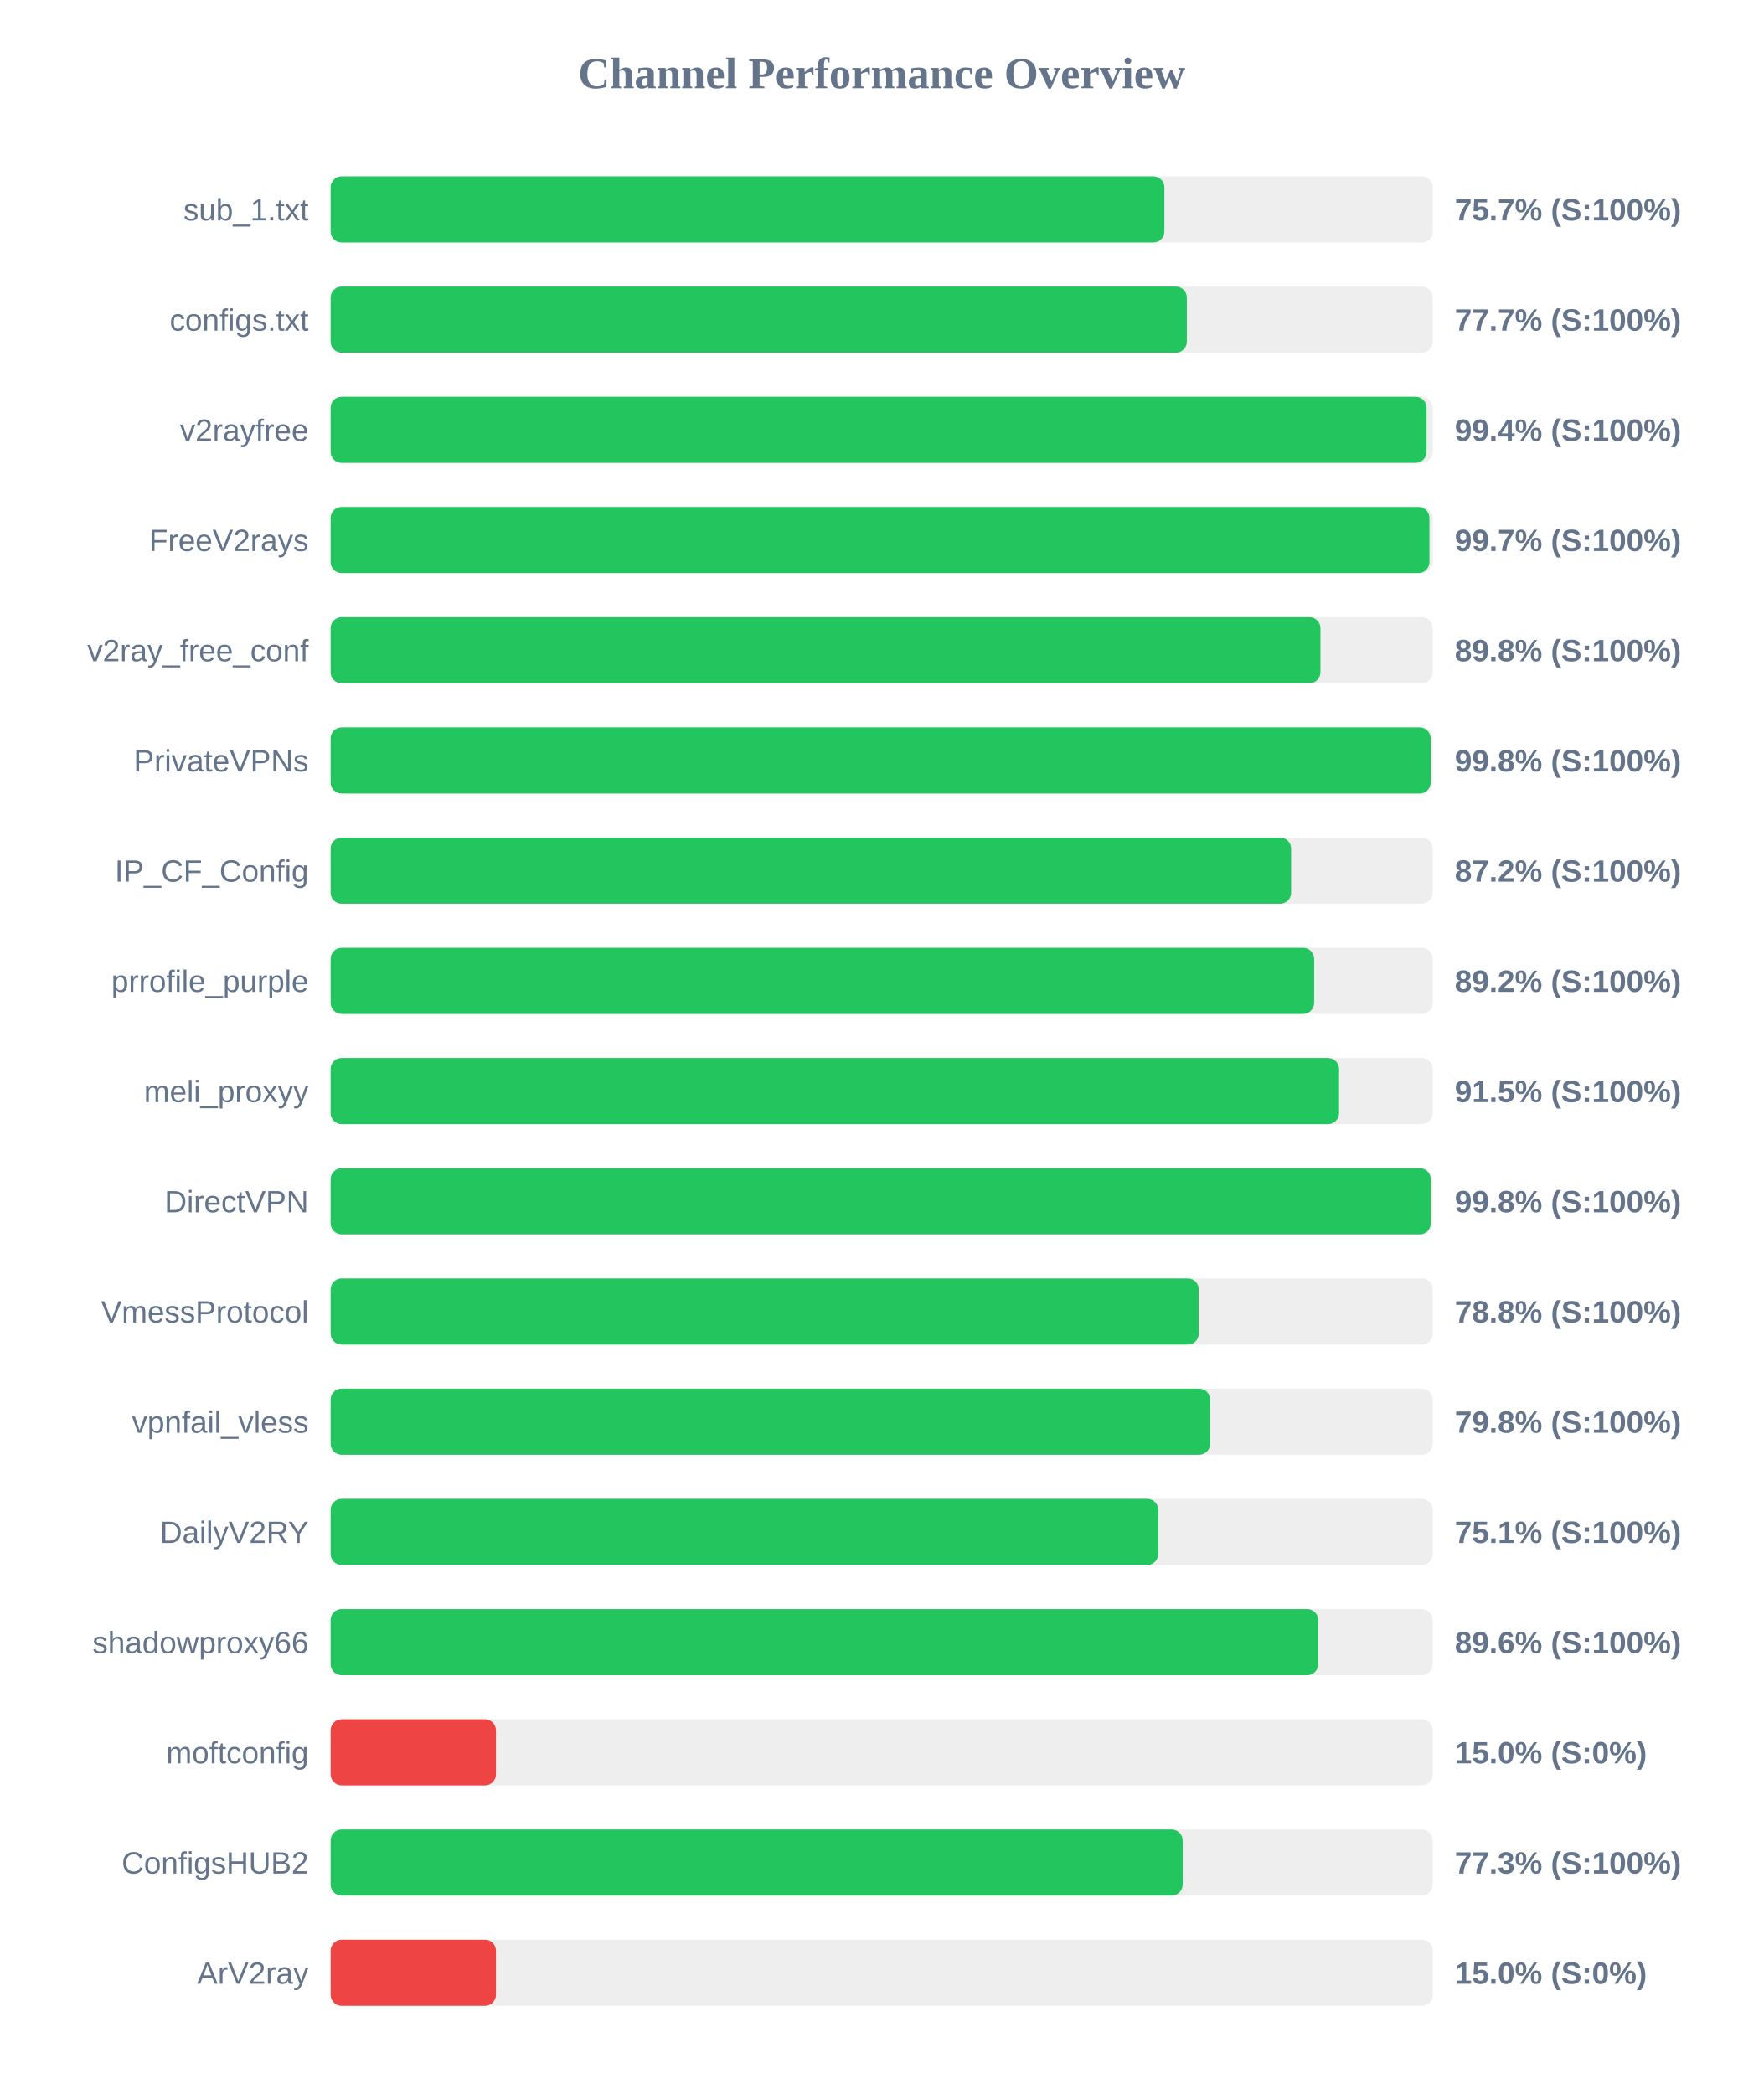
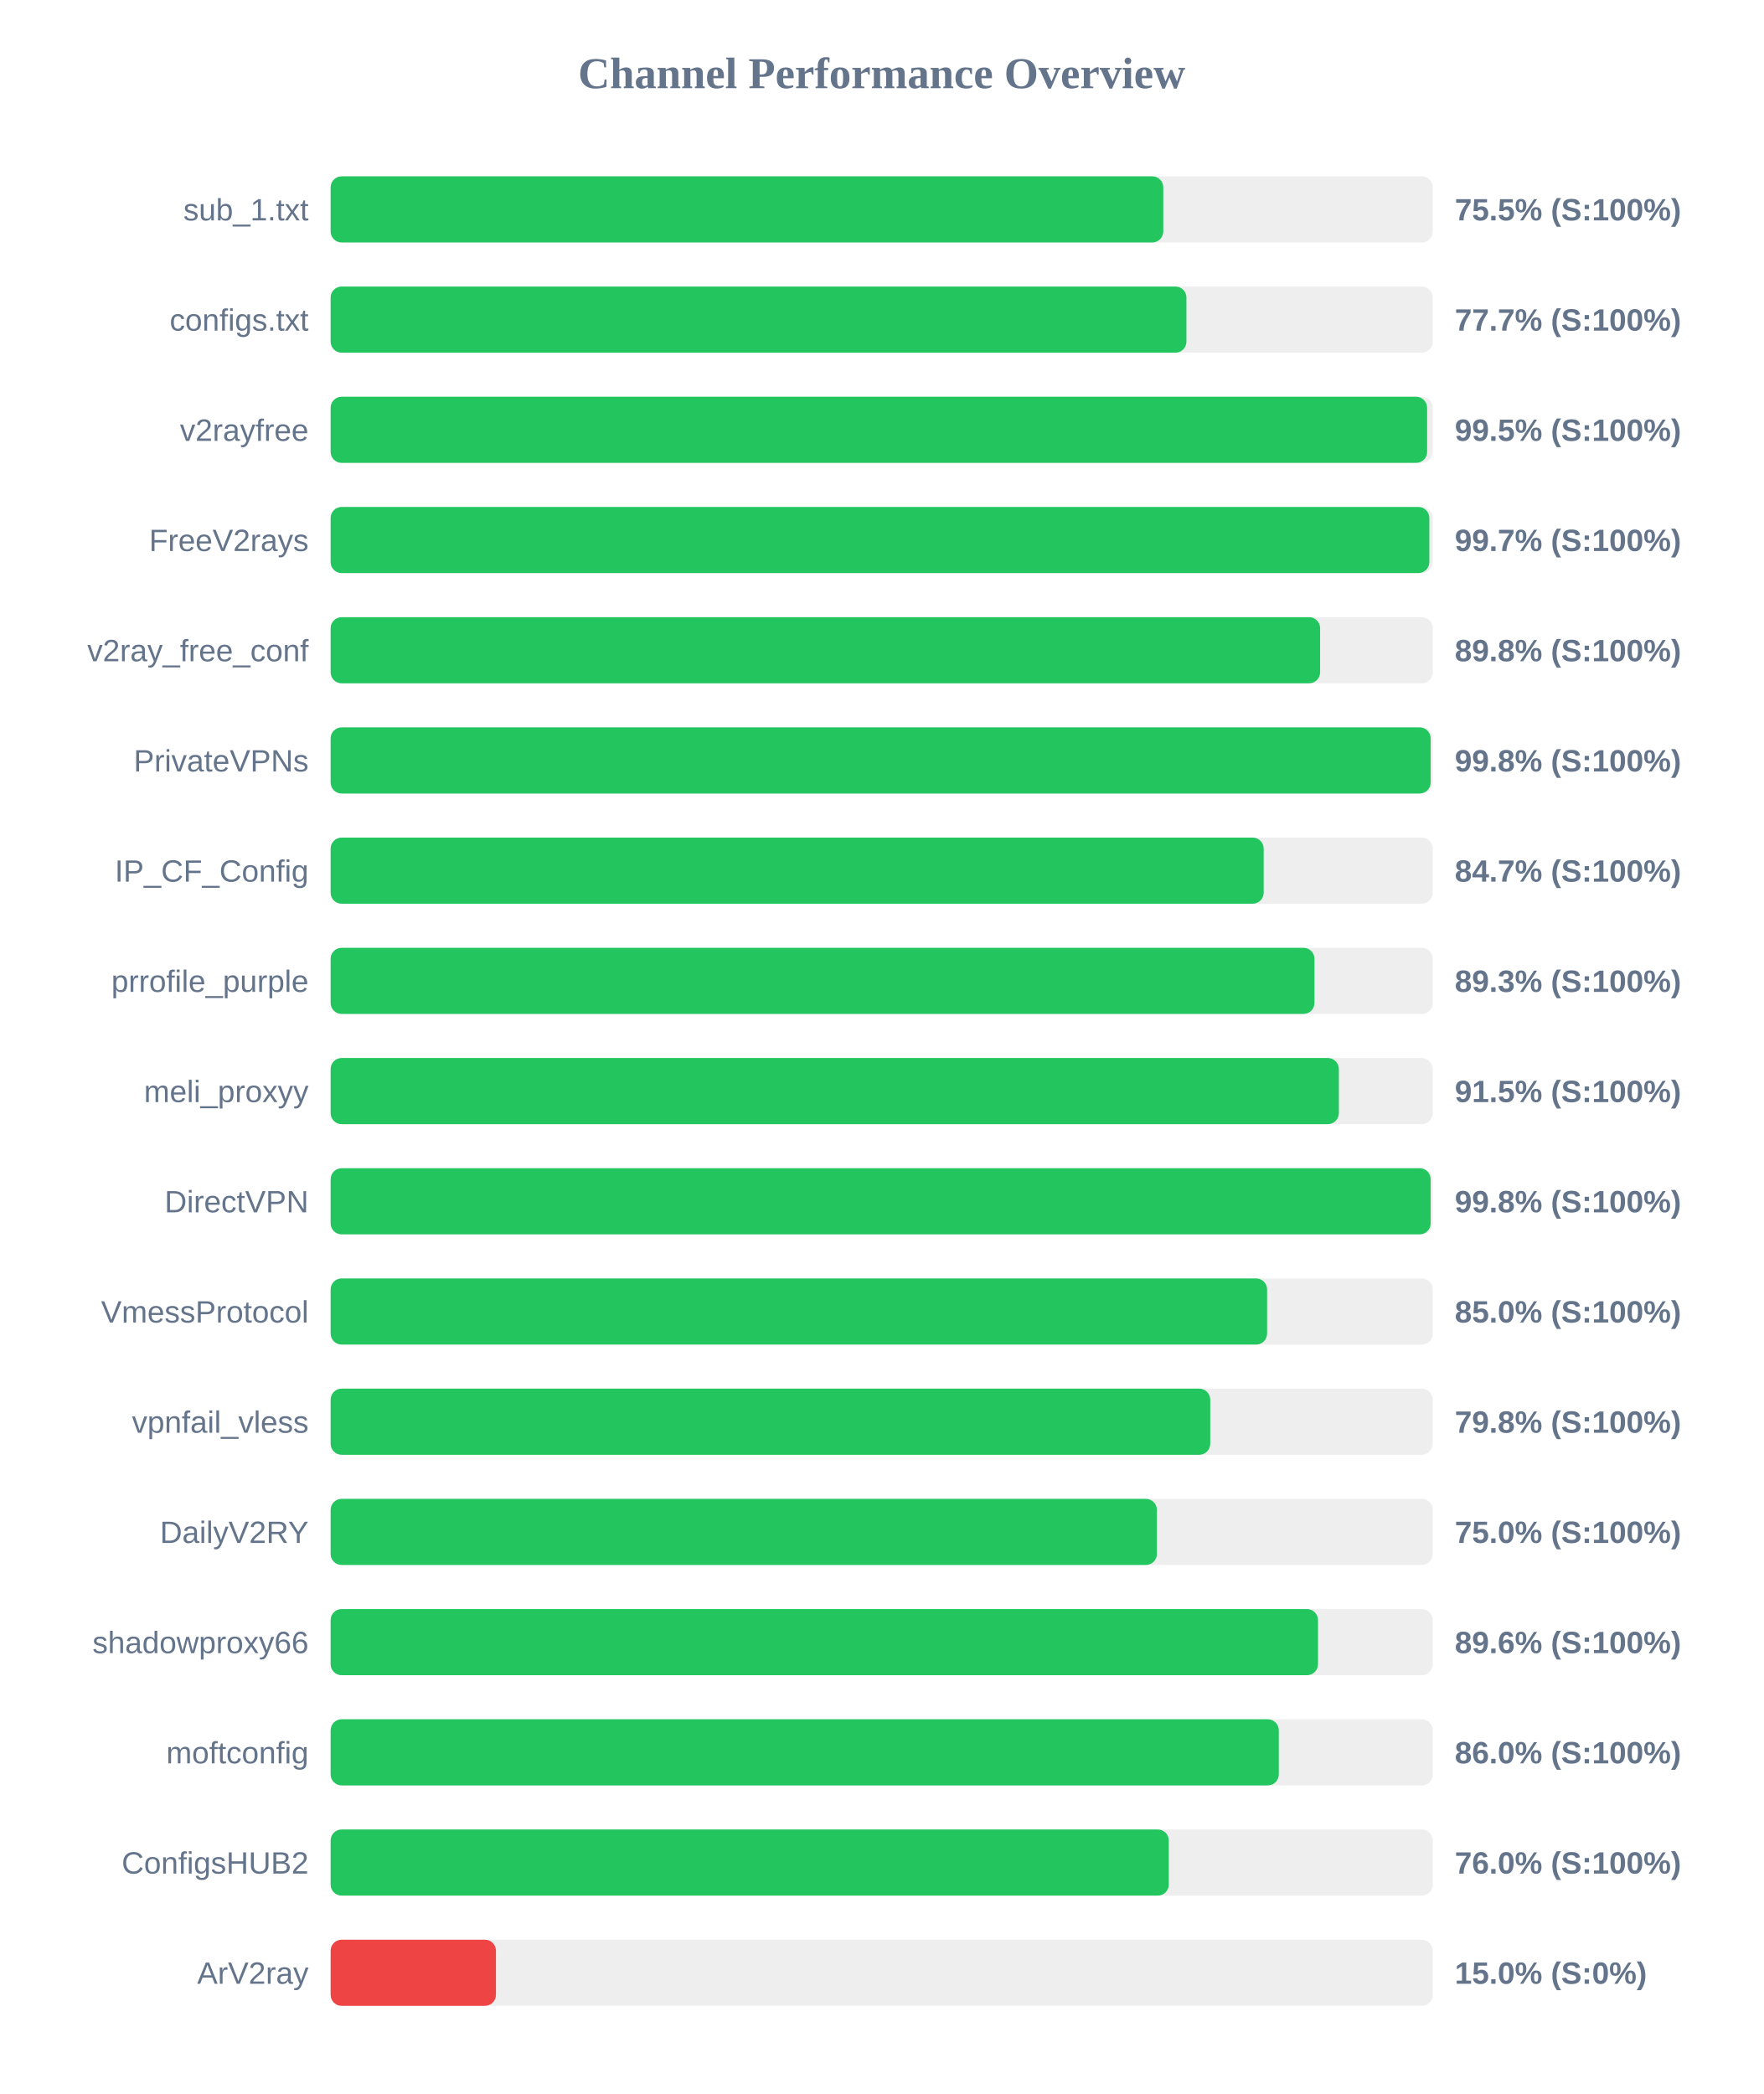
<svg xmlns="http://www.w3.org/2000/svg" width="800" height="950" version="1.1">
  <style>
        .row { font: 14px Arial; fill: #64748b; }
        .score { font: bold 14px Arial; fill: #64748b; }
    </style>
  <text x="400" y="40" text-anchor="middle" font-size="20px" font-weight="bold" fill="#64748b">Channel Performance Overview</text>
  <rect x="150" y="80" width="500" height="30" fill="#eee" rx="5" />
-   <rect x="150" y="80" width="378.25" height="30" fill="#22c55e" rx="5" />
+   <rect x="150" y="80" width="377.75" height="30" fill="#22c55e" rx="5" />
  <text x="140" y="100" text-anchor="end" class="row">sub_1.txt</text>
-   <text x="660" y="100" text-anchor="start" class="score">75.7% (S:100%)</text>
+   <text x="660" y="100" text-anchor="start" class="score">75.5% (S:100%)</text>
  <rect x="150" y="130" width="500" height="30" fill="#eee" rx="5" />
-   <rect x="150" y="130" width="388.45" height="30" fill="#22c55e" rx="5" />
+   <rect x="150" y="130" width="388.25" height="30" fill="#22c55e" rx="5" />
  <text x="140" y="150" text-anchor="end" class="row">configs.txt</text>
  <text x="660" y="150" text-anchor="start" class="score">77.7% (S:100%)</text>
  <rect x="150" y="180" width="500" height="30" fill="#eee" rx="5" />
-   <rect x="150" y="180" width="497.2" height="30" fill="#22c55e" rx="5" />
+   <rect x="150" y="180" width="497.45" height="30" fill="#22c55e" rx="5" />
  <text x="140" y="200" text-anchor="end" class="row">v2rayfree</text>
-   <text x="660" y="200" text-anchor="start" class="score">99.4% (S:100%)</text>
+   <text x="660" y="200" text-anchor="start" class="score">99.5% (S:100%)</text>
  <rect x="150" y="230" width="500" height="30" fill="#eee" rx="5" />
-   <rect x="150" y="230" width="498.5" height="30" fill="#22c55e" rx="5" />
+   <rect x="150" y="230" width="498.45" height="30" fill="#22c55e" rx="5" />
  <text x="140" y="250" text-anchor="end" class="row">FreeV2rays</text>
  <text x="660" y="250" text-anchor="start" class="score">99.7% (S:100%)</text>
  <rect x="150" y="280" width="500" height="30" fill="#eee" rx="5" />
-   <rect x="150" y="280" width="449.05" height="30" fill="#22c55e" rx="5" />
+   <rect x="150" y="280" width="448.9" height="30" fill="#22c55e" rx="5" />
  <text x="140" y="300" text-anchor="end" class="row">v2ray_free_conf</text>
  <text x="660" y="300" text-anchor="start" class="score">89.8% (S:100%)</text>
  <rect x="150" y="330" width="500" height="30" fill="#eee" rx="5" />
  <rect x="150" y="330" width="499.05" height="30" fill="#22c55e" rx="5" />
  <text x="140" y="350" text-anchor="end" class="row">PrivateVPNs</text>
  <text x="660" y="350" text-anchor="start" class="score">99.8% (S:100%)</text>
  <rect x="150" y="380" width="500" height="30" fill="#eee" rx="5" />
-   <rect x="150" y="380" width="435.75" height="30" fill="#22c55e" rx="5" />
+   <rect x="150" y="380" width="423.3" height="30" fill="#22c55e" rx="5" />
  <text x="140" y="400" text-anchor="end" class="row">IP_CF_Config</text>
-   <text x="660" y="400" text-anchor="start" class="score">87.2% (S:100%)</text>
+   <text x="660" y="400" text-anchor="start" class="score">84.7% (S:100%)</text>
  <rect x="150" y="430" width="500" height="30" fill="#eee" rx="5" />
-   <rect x="150" y="430" width="446.2" height="30" fill="#22c55e" rx="5" />
+   <rect x="150" y="430" width="446.35" height="30" fill="#22c55e" rx="5" />
  <text x="140" y="450" text-anchor="end" class="row">prrofile_purple</text>
-   <text x="660" y="450" text-anchor="start" class="score">89.2% (S:100%)</text>
+   <text x="660" y="450" text-anchor="start" class="score">89.3% (S:100%)</text>
  <rect x="150" y="480" width="500" height="30" fill="#eee" rx="5" />
-   <rect x="150" y="480" width="457.5" height="30" fill="#22c55e" rx="5" />
+   <rect x="150" y="480" width="457.4" height="30" fill="#22c55e" rx="5" />
  <text x="140" y="500" text-anchor="end" class="row">meli_proxyy</text>
  <text x="660" y="500" text-anchor="start" class="score">91.5% (S:100%)</text>
  <rect x="150" y="530" width="500" height="30" fill="#eee" rx="5" />
-   <rect x="150" y="530" width="499.1" height="30" fill="#22c55e" rx="5" />
+   <rect x="150" y="530" width="499.05" height="30" fill="#22c55e" rx="5" />
  <text x="140" y="550" text-anchor="end" class="row">DirectVPN</text>
  <text x="660" y="550" text-anchor="start" class="score">99.8% (S:100%)</text>
  <rect x="150" y="580" width="500" height="30" fill="#eee" rx="5" />
-   <rect x="150" y="580" width="393.85" height="30" fill="#22c55e" rx="5" />
+   <rect x="150" y="580" width="424.85" height="30" fill="#22c55e" rx="5" />
  <text x="140" y="600" text-anchor="end" class="row">VmessProtocol</text>
-   <text x="660" y="600" text-anchor="start" class="score">78.8% (S:100%)</text>
+   <text x="660" y="600" text-anchor="start" class="score">85.0% (S:100%)</text>
  <rect x="150" y="630" width="500" height="30" fill="#eee" rx="5" />
-   <rect x="150" y="630" width="399.0" height="30" fill="#22c55e" rx="5" />
+   <rect x="150" y="630" width="399.05" height="30" fill="#22c55e" rx="5" />
  <text x="140" y="650" text-anchor="end" class="row">vpnfail_vless</text>
  <text x="660" y="650" text-anchor="start" class="score">79.8% (S:100%)</text>
  <rect x="150" y="680" width="500" height="30" fill="#eee" rx="5" />
-   <rect x="150" y="680" width="375.45" height="30" fill="#22c55e" rx="5" />
+   <rect x="150" y="680" width="374.85" height="30" fill="#22c55e" rx="5" />
  <text x="140" y="700" text-anchor="end" class="row">DailyV2RY</text>
-   <text x="660" y="700" text-anchor="start" class="score">75.1% (S:100%)</text>
+   <text x="660" y="700" text-anchor="start" class="score">75.0% (S:100%)</text>
  <rect x="150" y="730" width="500" height="30" fill="#eee" rx="5" />
-   <rect x="150" y="730" width="448.05" height="30" fill="#22c55e" rx="5" />
+   <rect x="150" y="730" width="447.95" height="30" fill="#22c55e" rx="5" />
  <text x="140" y="750" text-anchor="end" class="row">shadowproxy66</text>
  <text x="660" y="750" text-anchor="start" class="score">89.6% (S:100%)</text>
  <rect x="150" y="780" width="500" height="30" fill="#eee" rx="5" />
-   <rect x="150" y="780" width="75.0" height="30" fill="#ef4444" rx="5" />
+   <rect x="150" y="780" width="430.15" height="30" fill="#22c55e" rx="5" />
  <text x="140" y="800" text-anchor="end" class="row">moftconfig</text>
-   <text x="660" y="800" text-anchor="start" class="score">15.0% (S:0%)</text>
+   <text x="660" y="800" text-anchor="start" class="score">86.0% (S:100%)</text>
  <rect x="150" y="830" width="500" height="30" fill="#eee" rx="5" />
-   <rect x="150" y="830" width="386.55" height="30" fill="#22c55e" rx="5" />
+   <rect x="150" y="830" width="380.25" height="30" fill="#22c55e" rx="5" />
  <text x="140" y="850" text-anchor="end" class="row">ConfigsHUB2</text>
-   <text x="660" y="850" text-anchor="start" class="score">77.3% (S:100%)</text>
+   <text x="660" y="850" text-anchor="start" class="score">76.0% (S:100%)</text>
  <rect x="150" y="880" width="500" height="30" fill="#eee" rx="5" />
  <rect x="150" y="880" width="75.0" height="30" fill="#ef4444" rx="5" />
  <text x="140" y="900" text-anchor="end" class="row">ArV2ray</text>
  <text x="660" y="900" text-anchor="start" class="score">15.0% (S:0%)</text>
</svg>
